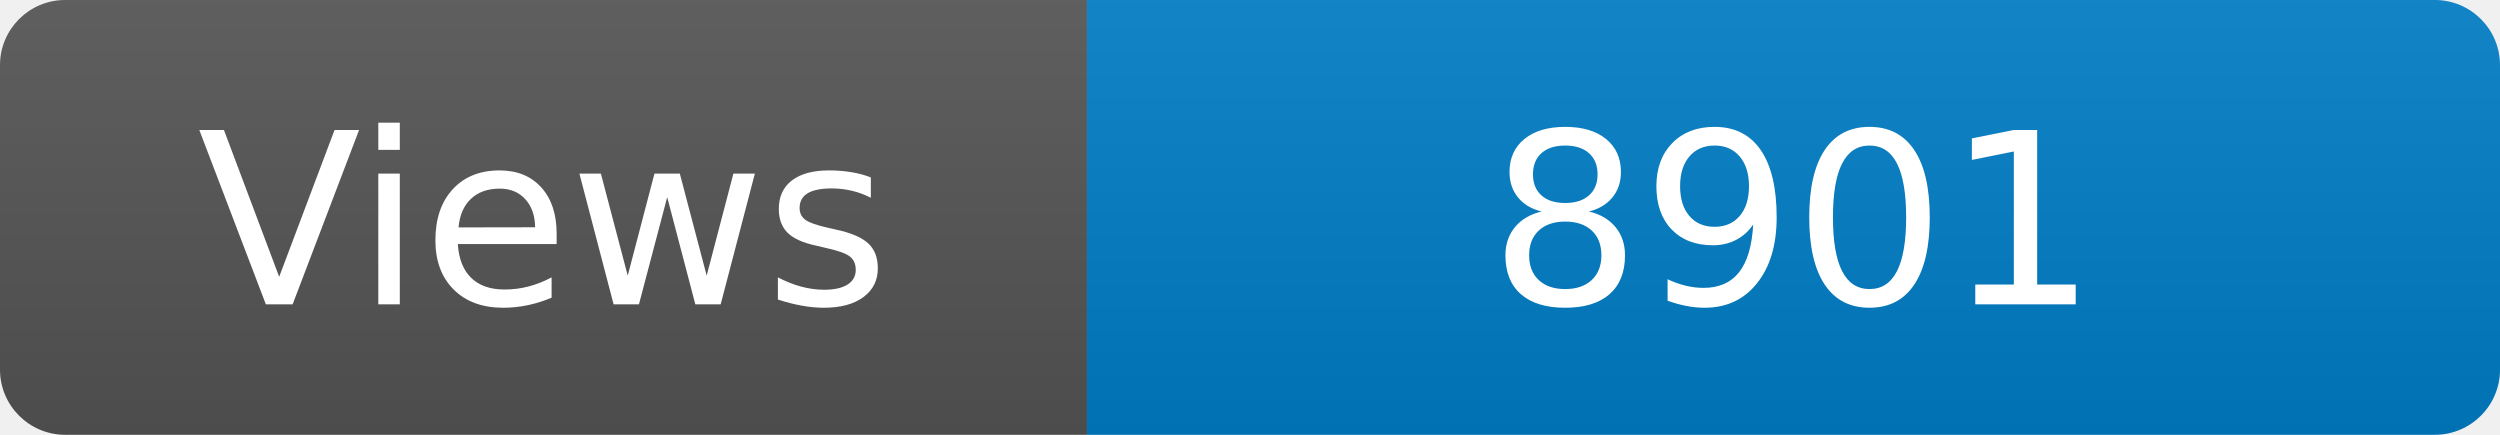
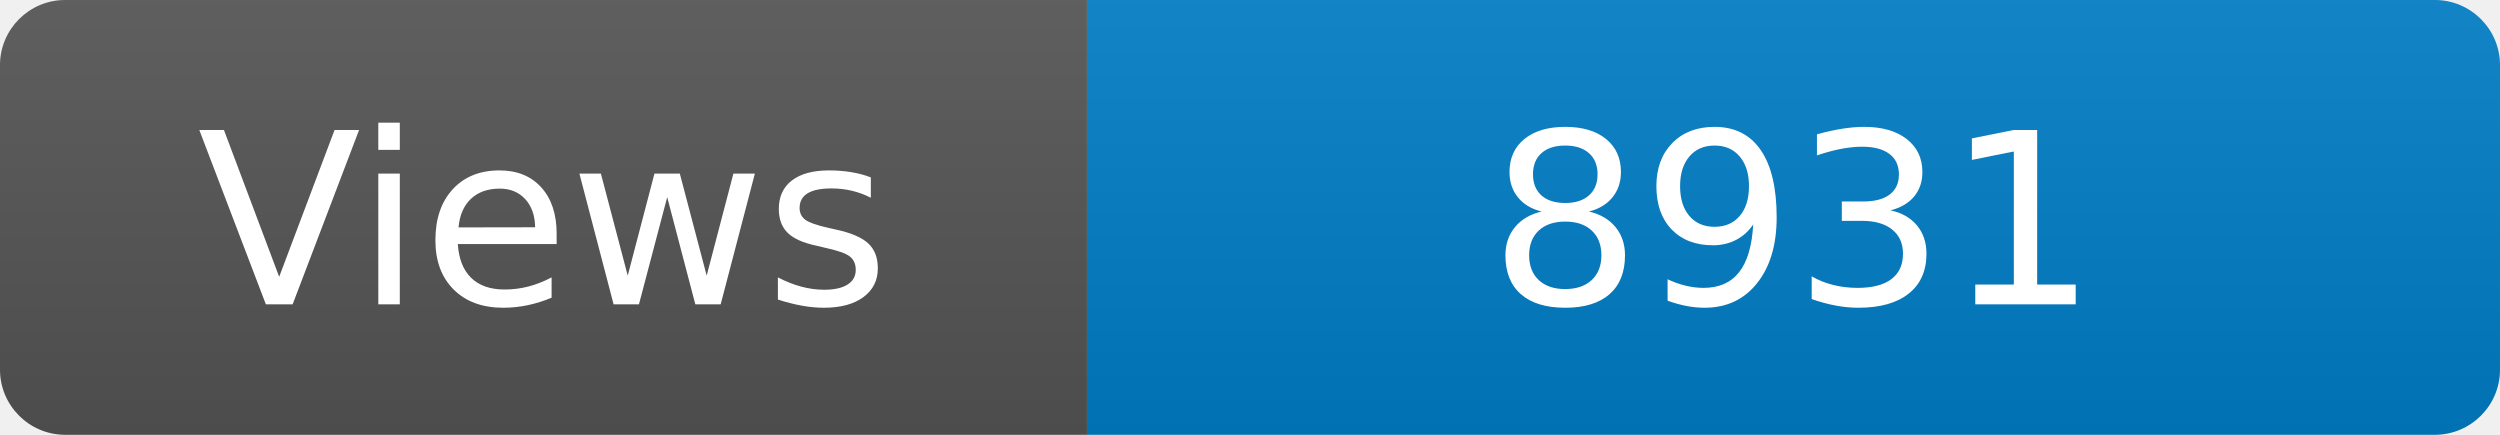
<svg xmlns="http://www.w3.org/2000/svg" width="115" height="20" role="img" aria-label="Maintained?: yes">
  <linearGradient id="s" x2="0" y2="100%">
    <stop offset="0" stop-color="#bbb" stop-opacity=".1" />
    <stop offset="1" stop-opacity=".1" />
  </linearGradient>
  <clipPath id="r">
    <rect width="115" height="20" rx="3" fill="#fff" />
  </clipPath>
  <g clip-path="url(#r)">
    <rect width="50" height="20" fill="#555" />
    <rect x="50" width="160" height="20" fill="#007ec6" />
    <rect width="115" height="20" fill="url(#s)" />
  </g>
  <g fill="#fff" text-anchor="middle" font-family="Verdana,Geneva,DejaVu Sans,sans-serif" font-size="110">
    <text x="250" y="140" transform="scale(.1)" fill="#fff">Views</text>
-     <text x="825" y="140" transform="scale(.1)" fill="#fff">8901</text>
+     <text x="825" y="140" transform="scale(.1)" fill="#fff">8931</text>
  </g>
</svg>
